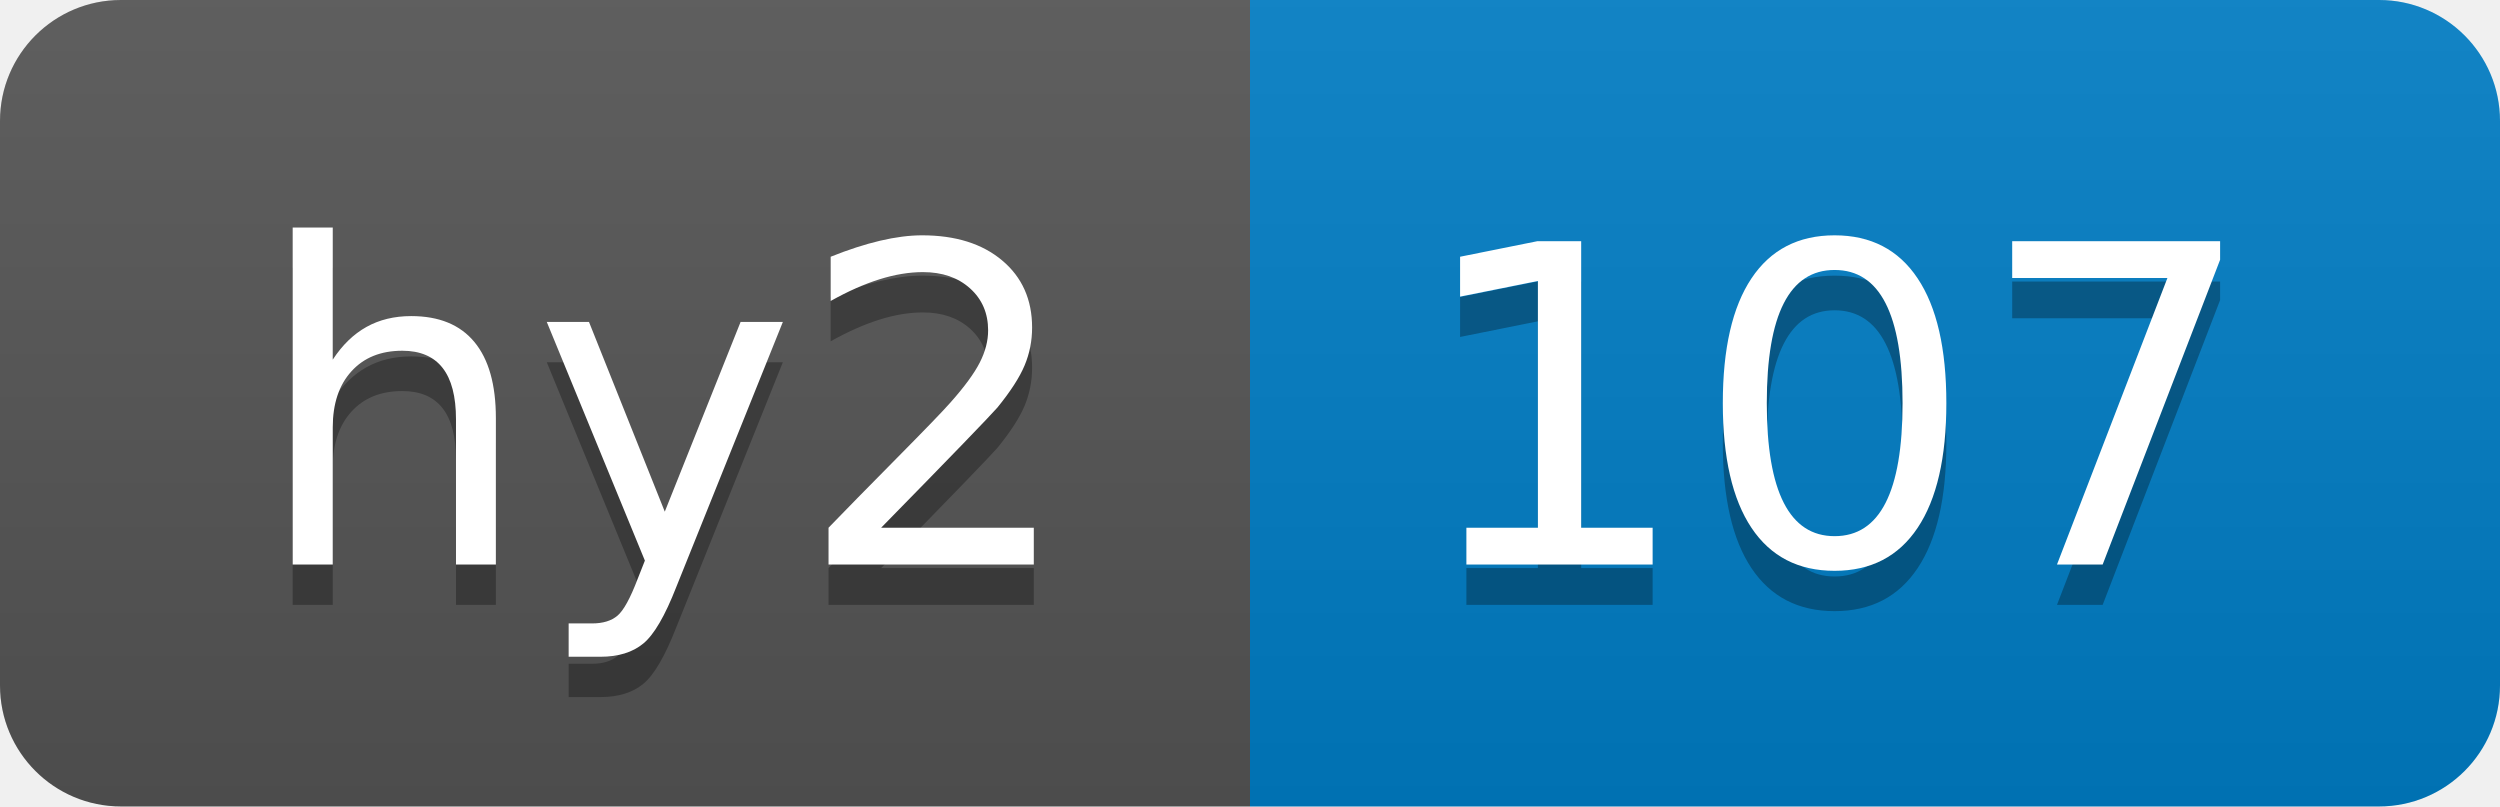
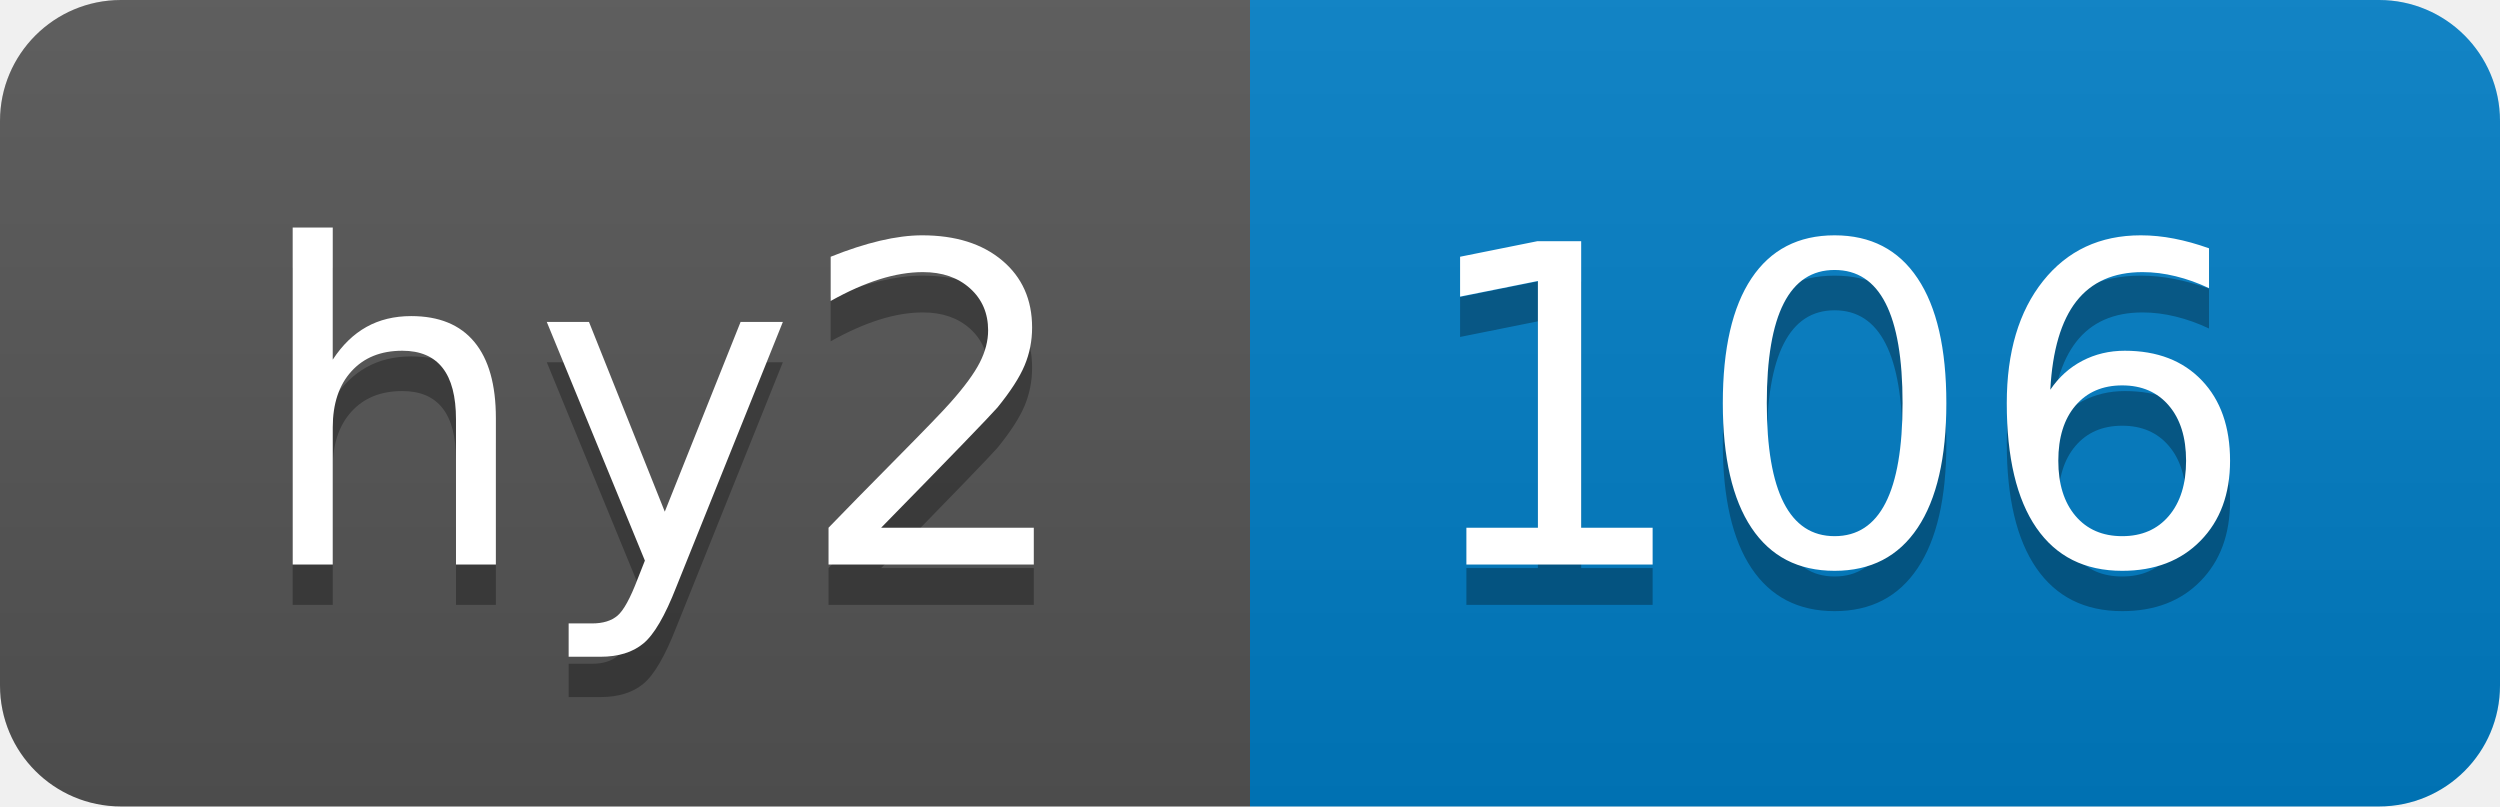
- <svg xmlns="http://www.w3.org/2000/svg" width="62" height="20" role="img" aria-label="hy2: 107">
+ <svg xmlns="http://www.w3.org/2000/svg" width="62" height="20" role="img" aria-label="hy2: 106">
  <linearGradient id="s" x2="0" y2="100%">
    <stop offset="0" stop-color="#bbb" stop-opacity=".1" />
    <stop offset="1" stop-opacity=".1" />
  </linearGradient>
  <clipPath id="r">
    <rect width="62" height="20" rx="3" fill="#fff" />
  </clipPath>
  <g clip-path="url(#r)">
    <rect width="31" height="20" fill="#555" />
    <rect x="31" width="31" height="20" fill="#007ec6" />
    <rect width="62" height="20" fill="url(#s)" />
  </g>
  <g fill="#fff" text-anchor="middle" font-family="Verdana,Geneva,DejaVu Sans,sans-serif" text-rendering="geometricPrecision" font-size="110">
    <text aria-hidden="true" x="165" y="150" fill="#010101" fill-opacity=".3" transform="scale(.1)" textLength="210">hy2</text>
    <text x="165" y="140" transform="scale(.1)" fill="#fff" textLength="210">hy2</text>
-     <text aria-hidden="true" x="455" y="150" fill="#010101" fill-opacity=".3" transform="scale(.1)" textLength="210">107</text>
-     <text x="455" y="140" transform="scale(.1)" fill="#fff" textLength="210">107</text>
+     <text aria-hidden="true" x="455" y="150" fill="#010101" fill-opacity=".3" transform="scale(.1)" textLength="210">106</text>
+     <text x="455" y="140" transform="scale(.1)" fill="#fff" textLength="210">106</text>
  </g>
</svg>
